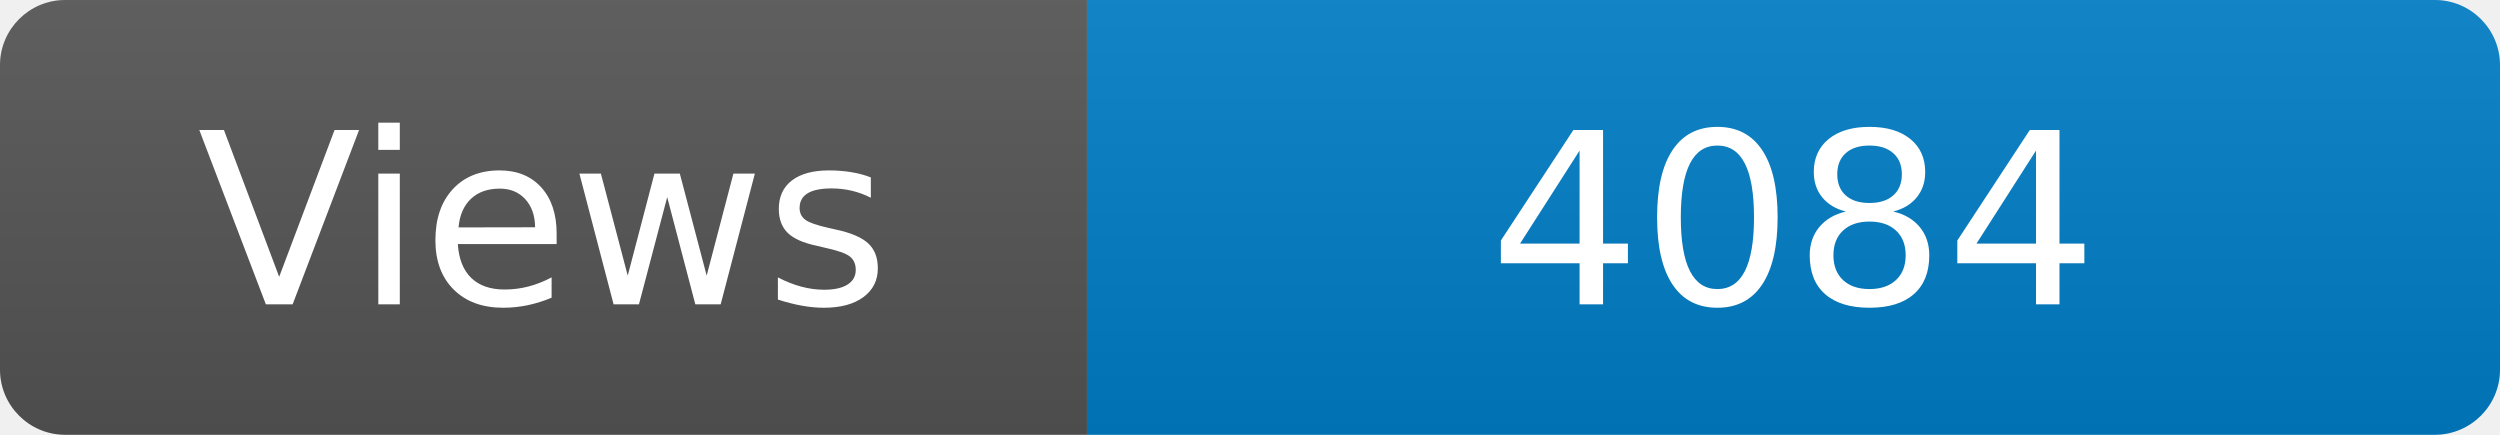
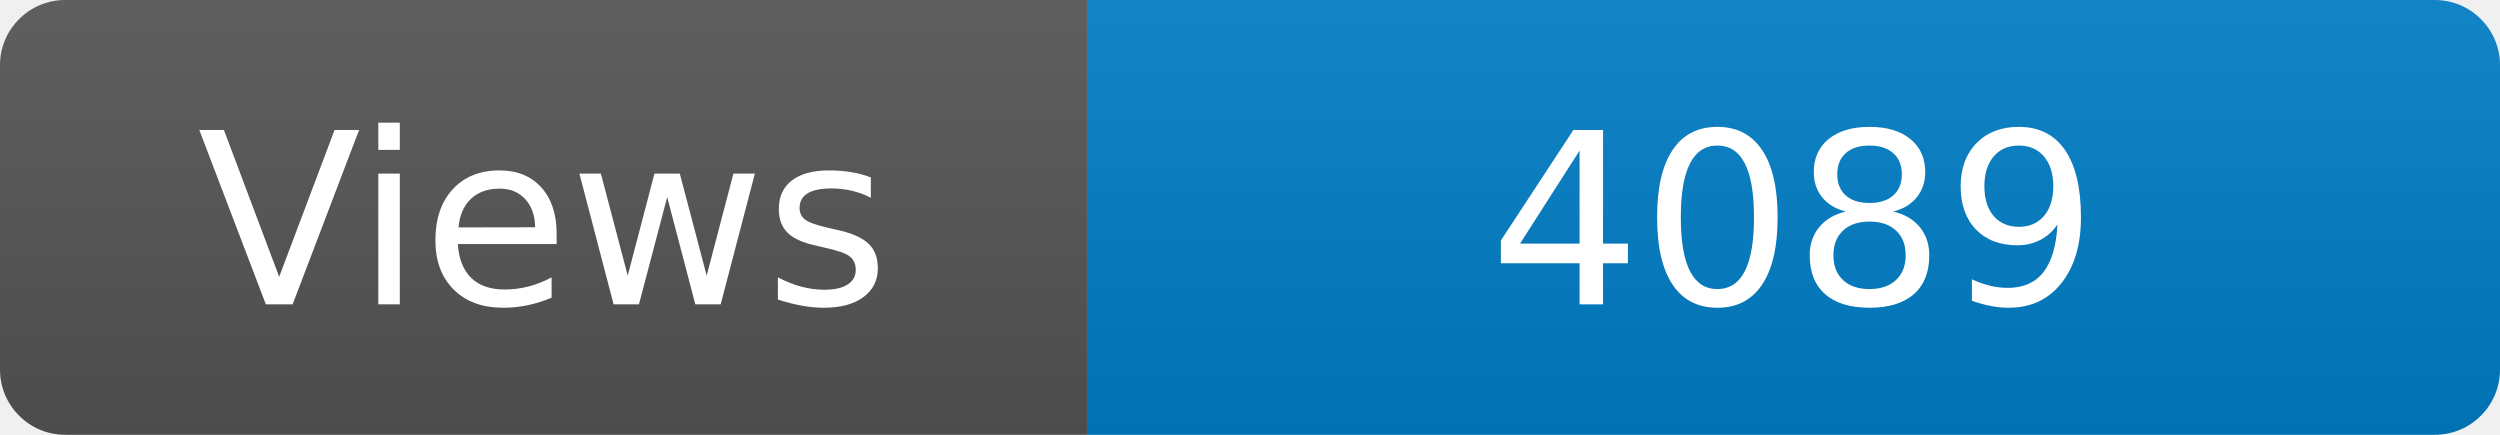
<svg xmlns="http://www.w3.org/2000/svg" width="115" height="20" role="img" aria-label="Maintained?: yes">
  <linearGradient id="s" x2="0" y2="100%">
    <stop offset="0" stop-color="#bbb" stop-opacity=".1" />
    <stop offset="1" stop-opacity=".1" />
  </linearGradient>
  <clipPath id="r">
    <rect width="115" height="20" rx="3" fill="#fff" />
  </clipPath>
  <g clip-path="url(#r)">
    <rect width="50" height="20" fill="#555" />
    <rect x="50" width="160" height="20" fill="#007ec6" />
    <rect width="115" height="20" fill="url(#s)" />
  </g>
  <g fill="#fff" text-anchor="middle" font-family="Verdana,Geneva,DejaVu Sans,sans-serif" font-size="110">
    <text x="250" y="140" transform="scale(.1)" fill="#fff">Views</text>
-     <text x="825" y="140" transform="scale(.1)" fill="#fff">4084</text>
+     <text x="825" y="140" transform="scale(.1)" fill="#fff">4089</text>
  </g>
</svg>
